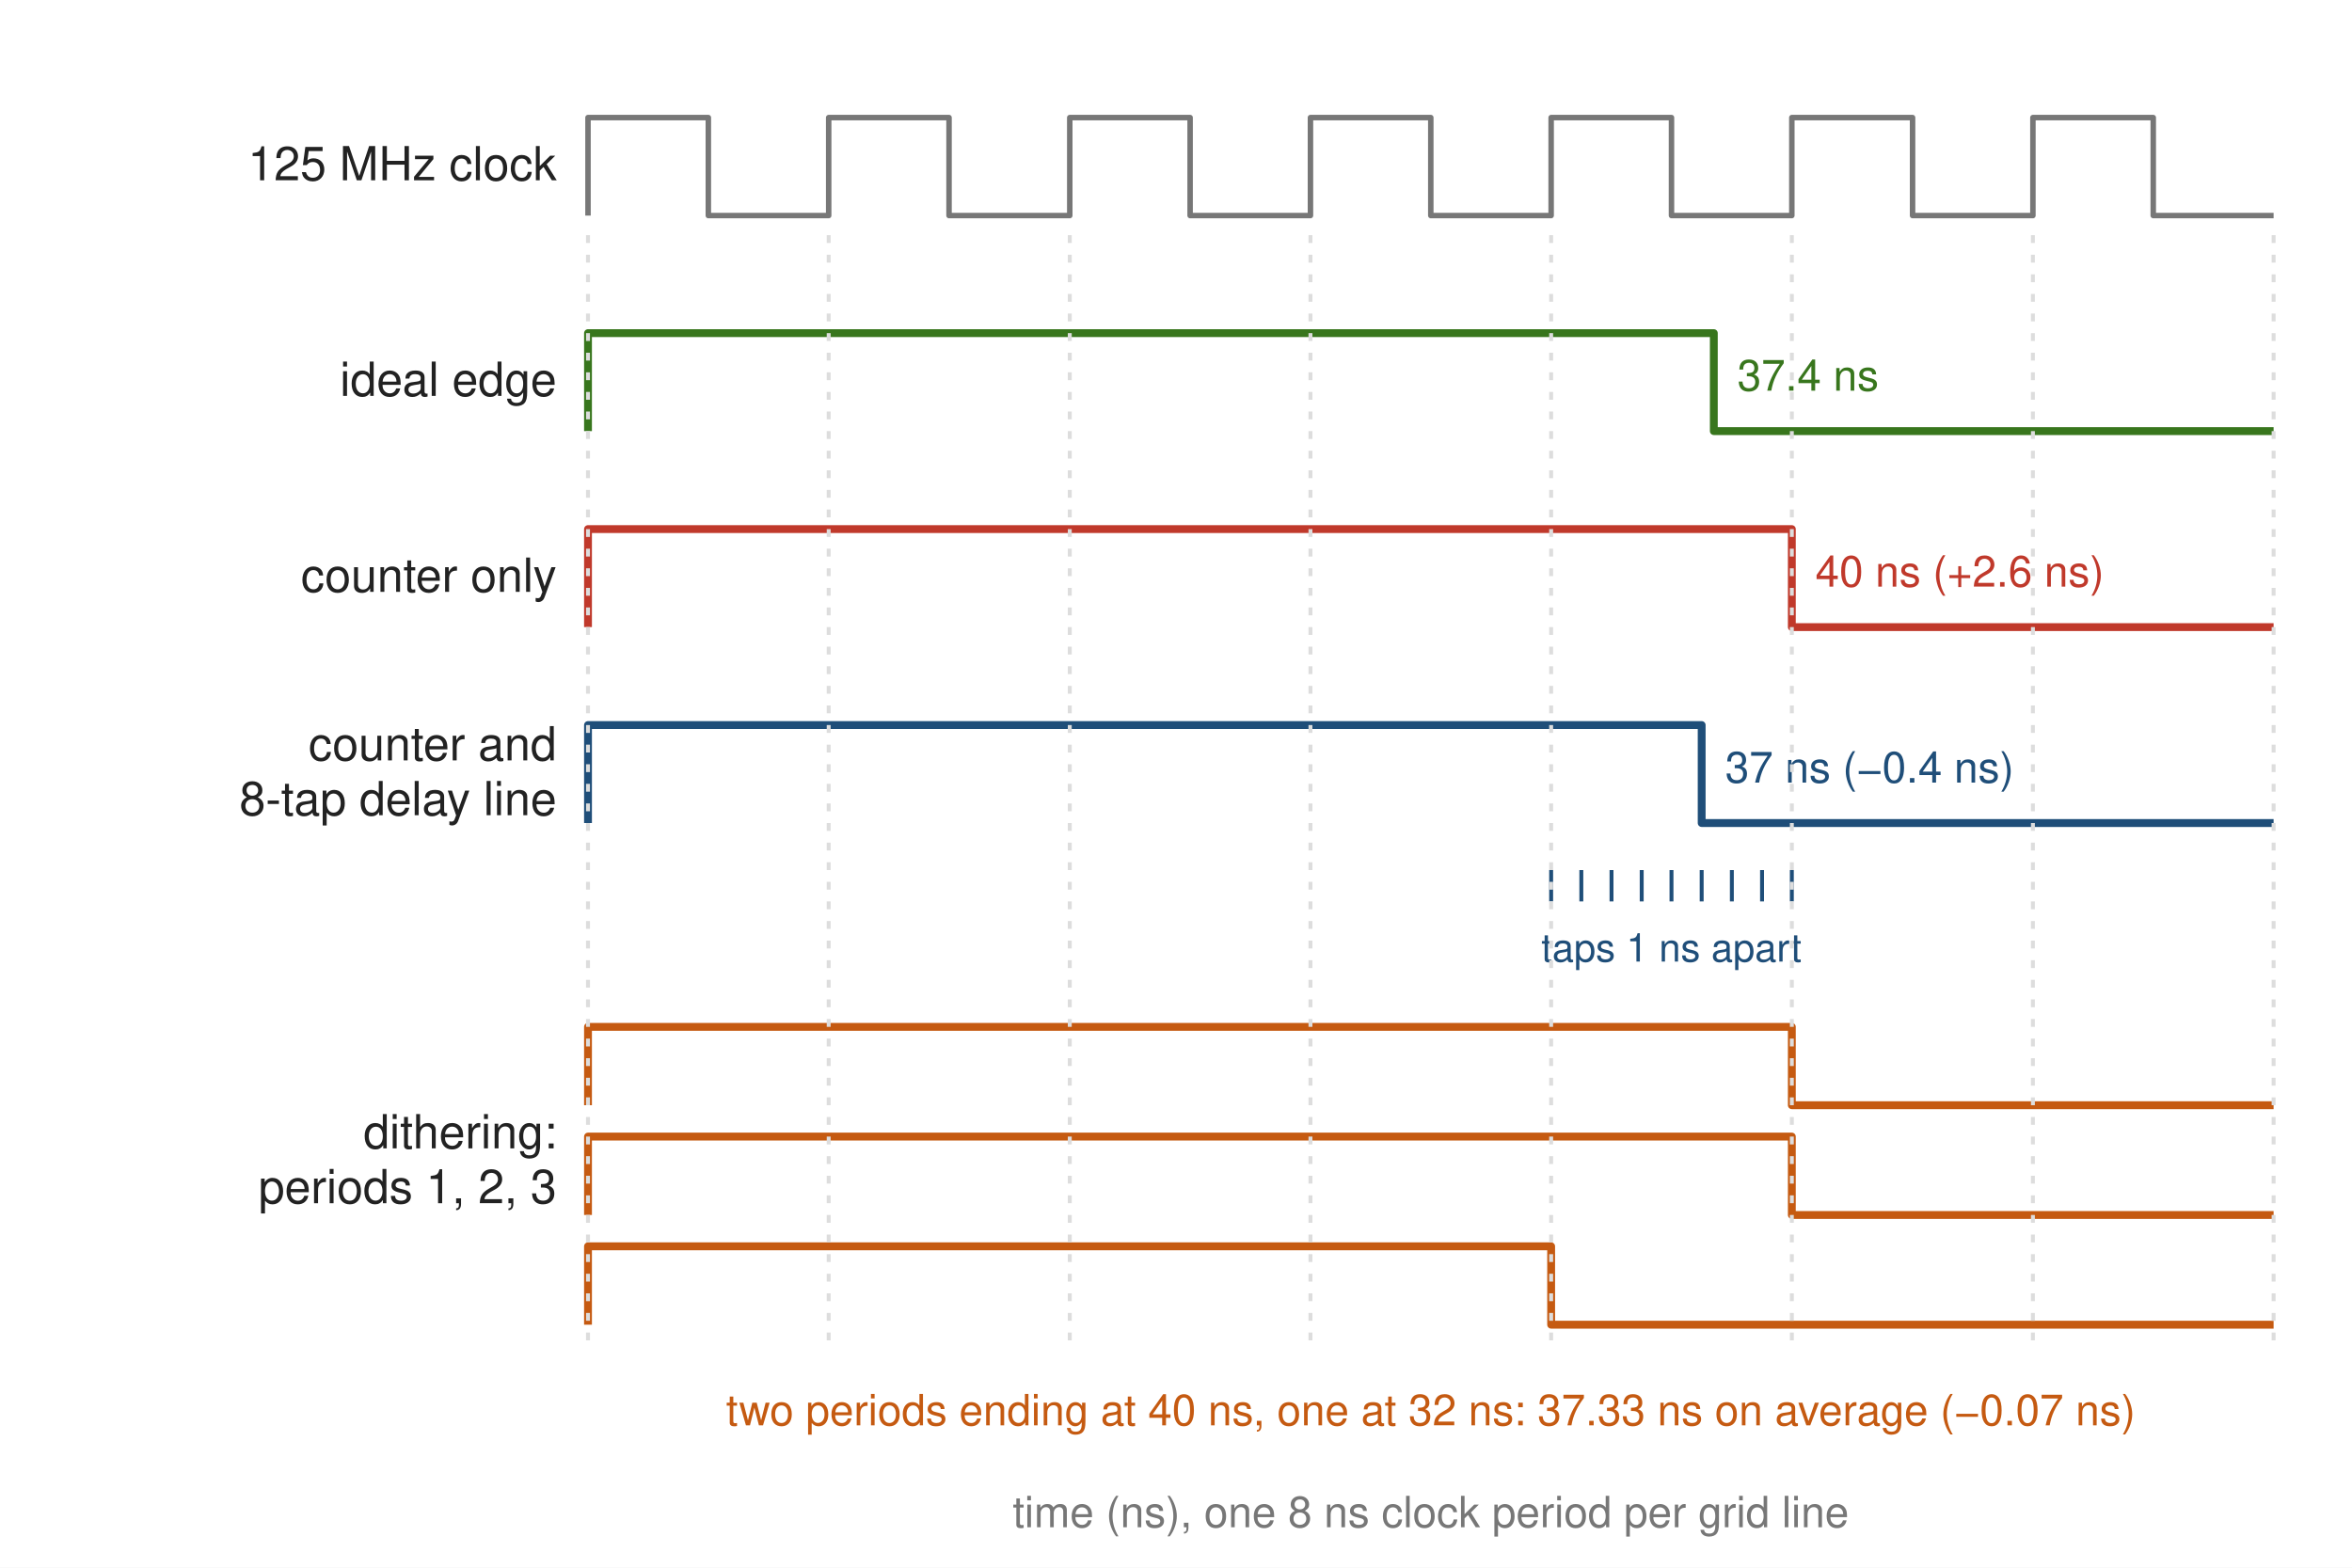
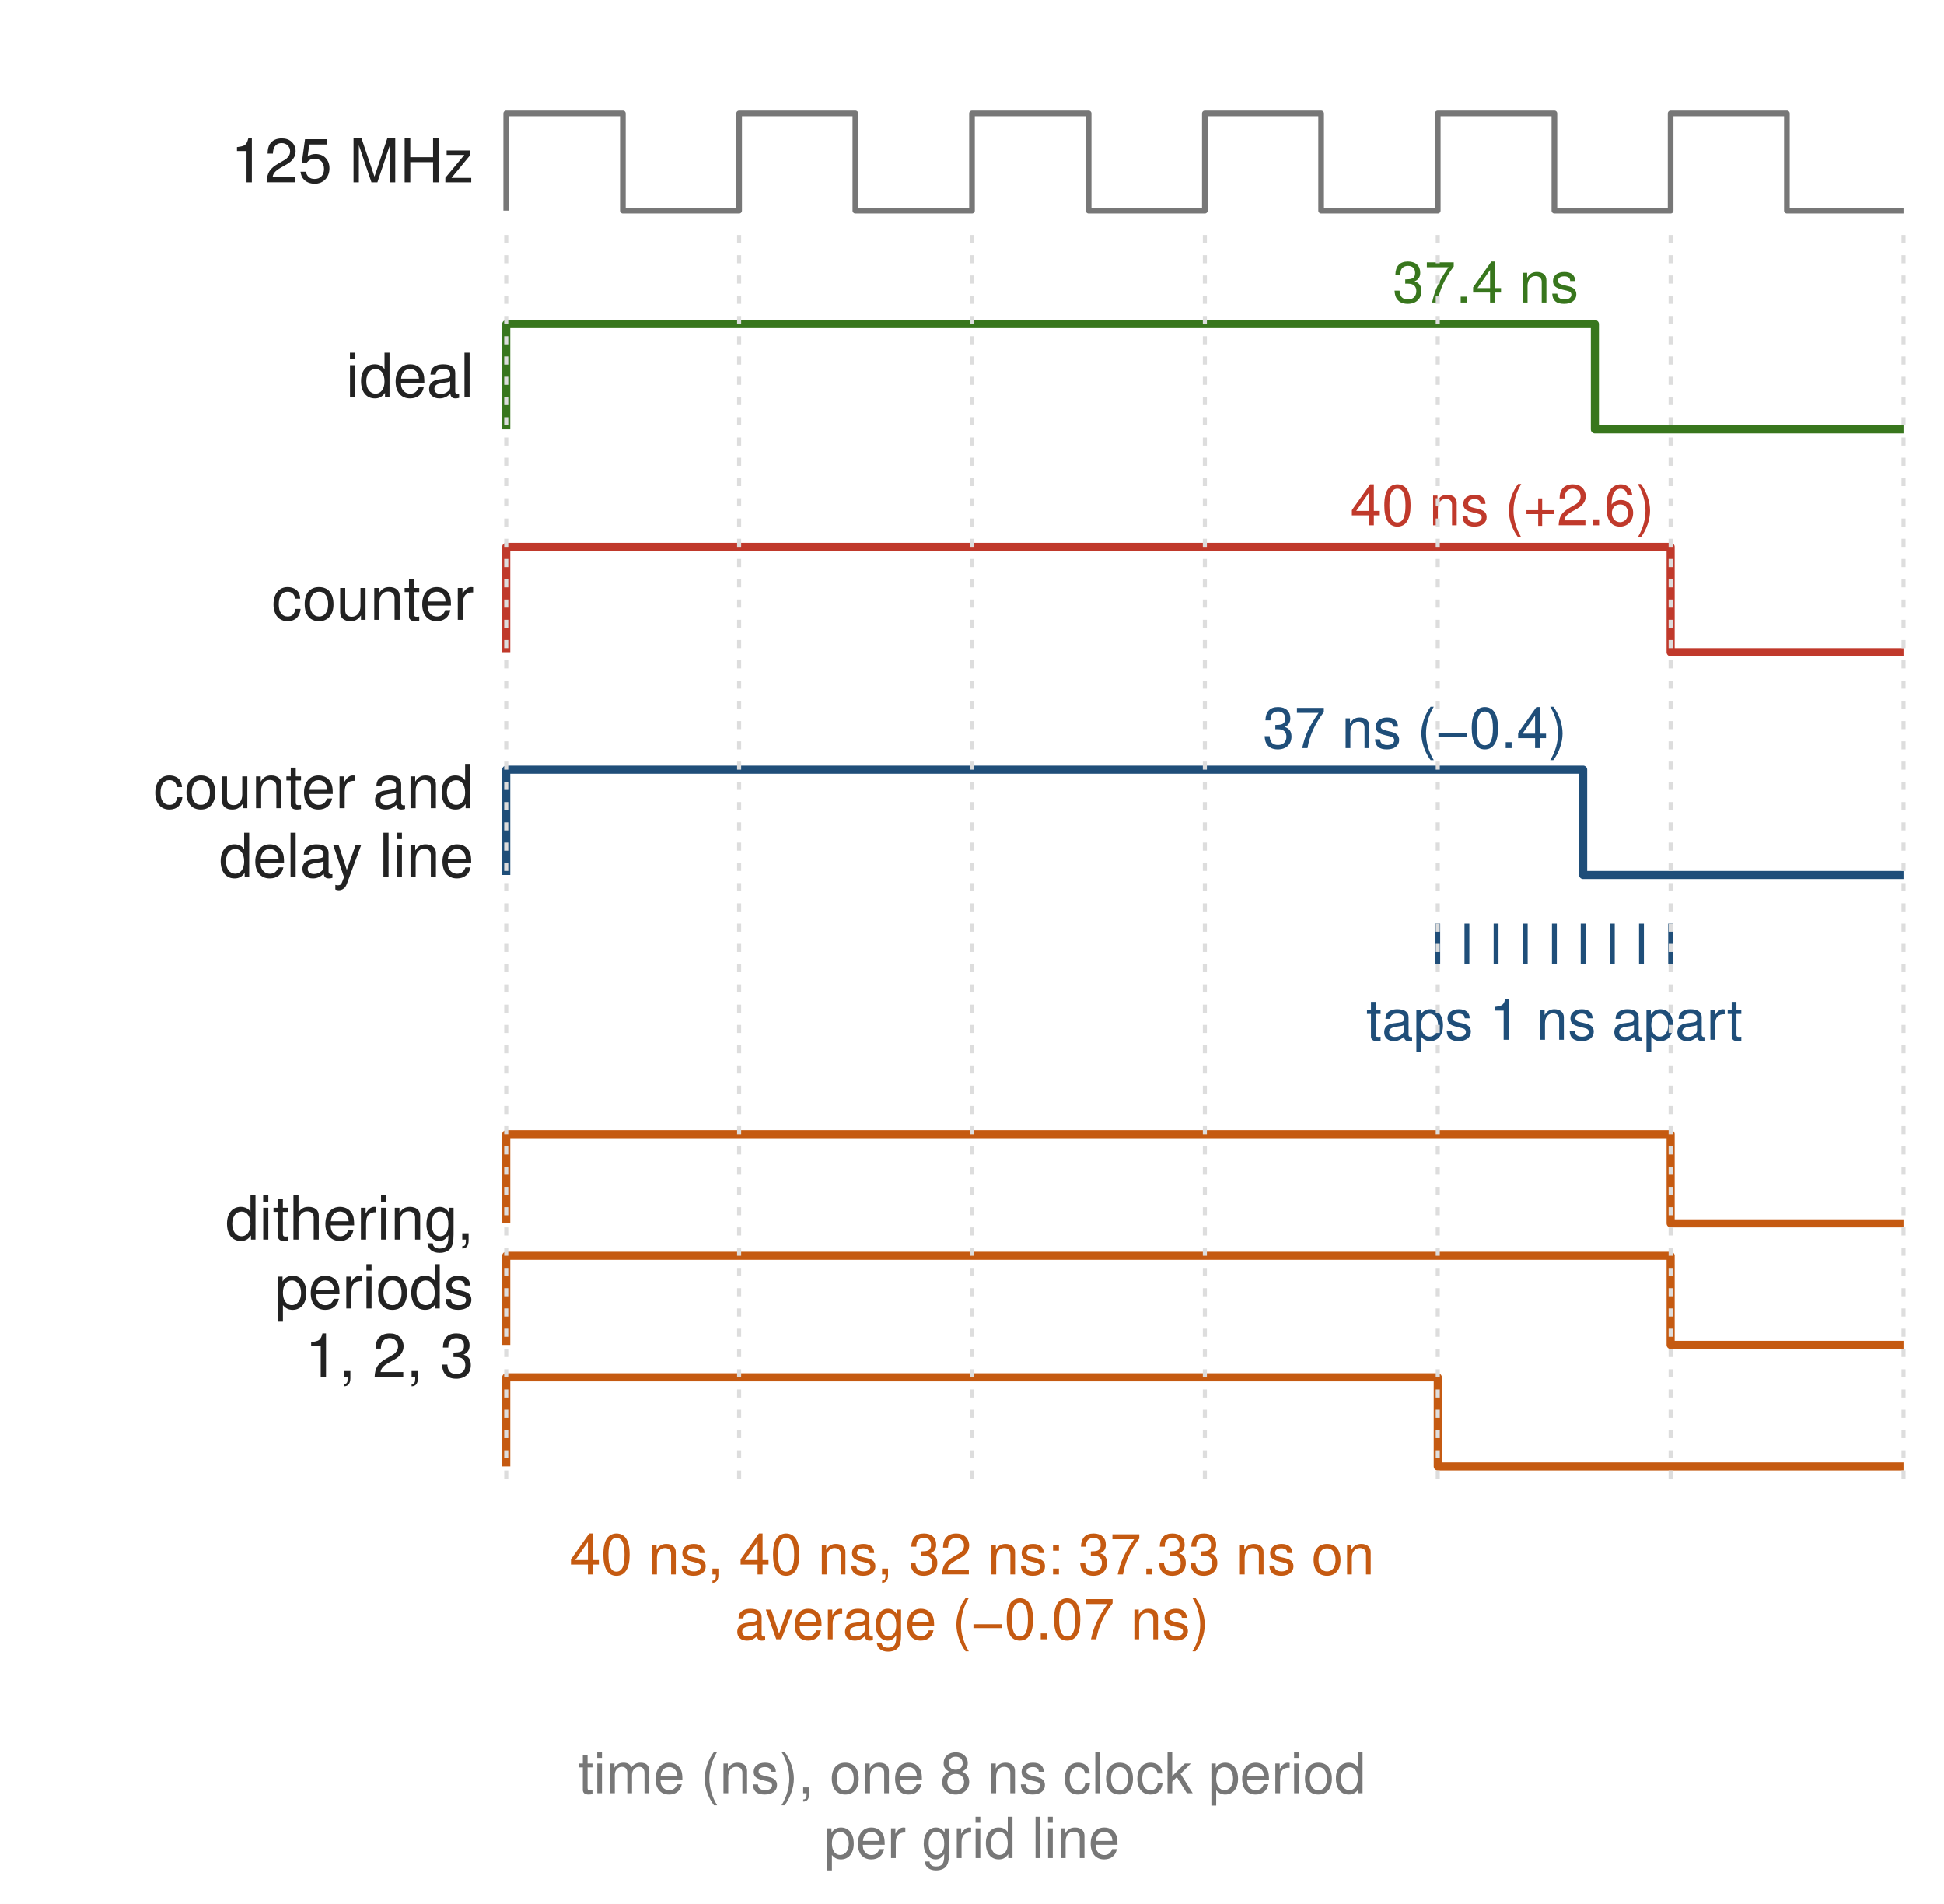
- <svg xmlns="http://www.w3.org/2000/svg" width="600" height="400" viewBox="0 0 600 400" font-family="Helvetica, Arial, sans-serif">
+ <svg xmlns="http://www.w3.org/2000/svg" width="480" height="470" viewBox="0 0 480 470" font-family="Helvetica, Arial, sans-serif">
  <defs>
    <marker id="arrow" viewBox="0 0 10 10" refX="9" refY="5" markerWidth="7" markerHeight="7" orient="auto-start-reverse">
      <path d="M0,0 L10,5 L0,10 z" fill="#222222" />
    </marker>
  </defs>
-   <rect width="600" height="400" fill="#ffffff" />
-   <polyline points="150.0,55.0 150.0,30.0 180.7,30.0 180.7,55.0 211.4,55.0 211.4,30.0 242.1,30.0 242.1,55.0 272.9,55.0 272.9,30.0 303.6,30.0 303.6,55.0 334.3,55.0 334.3,30.0 365.0,30.0 365.0,55.0 395.7,55.0 395.7,30.0 426.4,30.0 426.4,55.0 457.1,55.0 457.1,30.0 487.9,30.0 487.9,55.0 518.6,55.0 518.6,30.0 549.3,30.0 549.3,55.0 580.0,55.0" fill="none" stroke="#777777" stroke-width="1.4" stroke-linejoin="round" />
-   <text x="142.0" y="42.0" font-size="12" text-anchor="end" font-weight="normal" fill="#222222" dominant-baseline="middle">125 MHz clock</text>
-   <polyline points="150.0,110.0 150.0,110.0 150.0,85.0 437.2,85.0 437.2,110.0 580.0,110.0" fill="none" stroke="#38761d" stroke-width="2.0" stroke-linejoin="round" />
-   <text x="142.0" y="97.0" font-size="12" text-anchor="end" font-weight="normal" fill="#222222" dominant-baseline="middle">ideal edge</text>
-   <polyline points="150.0,160.0 150.0,160.0 150.0,135.0 457.1,135.0 457.1,160.0 580.0,160.0" fill="none" stroke="#c0392b" stroke-width="2.0" stroke-linejoin="round" />
-   <text x="142.0" y="147.0" font-size="12" text-anchor="end" font-weight="normal" fill="#222222" dominant-baseline="middle">counter only</text>
-   <polyline points="150.0,210.0 150.0,210.0 150.0,185.0 434.1,185.0 434.1,210.0 580.0,210.0" fill="none" stroke="#1f4e79" stroke-width="2.0" stroke-linejoin="round" />
-   <text x="142.0" y="190.0" font-size="12" text-anchor="end" font-weight="normal" fill="#222222" dominant-baseline="middle">counter and</text>
-   <text x="142.0" y="204.0" font-size="12" text-anchor="end" font-weight="normal" fill="#222222" dominant-baseline="middle">8-tap delay line</text>
-   <text x="463.1" y="146.0" font-size="11" text-anchor="start" font-weight="normal" fill="#c0392b" dominant-baseline="middle">40 ns (+2.6 ns)</text>
-   <text x="440.1" y="196.0" font-size="11" text-anchor="start" font-weight="normal" fill="#1f4e79" dominant-baseline="middle">37 ns (−0.4 ns)</text>
-   <text x="443.2" y="96.0" font-size="11" text-anchor="start" font-weight="normal" fill="#38761d" dominant-baseline="middle">37.4 ns</text>
-   <line x1="395.7" y1="222.0" x2="395.7" y2="230.0" stroke="#1f4e79" stroke-width="1" />
-   <line x1="403.4" y1="222.0" x2="403.4" y2="230.0" stroke="#1f4e79" stroke-width="1" />
-   <line x1="411.1" y1="222.0" x2="411.1" y2="230.0" stroke="#1f4e79" stroke-width="1" />
-   <line x1="418.8" y1="222.0" x2="418.8" y2="230.0" stroke="#1f4e79" stroke-width="1" />
-   <line x1="426.4" y1="222.0" x2="426.4" y2="230.0" stroke="#1f4e79" stroke-width="1" />
-   <line x1="434.1" y1="222.0" x2="434.1" y2="230.0" stroke="#1f4e79" stroke-width="1" />
-   <line x1="441.8" y1="222.0" x2="441.8" y2="230.0" stroke="#1f4e79" stroke-width="1" />
-   <line x1="449.5" y1="222.0" x2="449.5" y2="230.0" stroke="#1f4e79" stroke-width="1" />
-   <line x1="457.1" y1="222.0" x2="457.1" y2="230.0" stroke="#1f4e79" stroke-width="1" />
-   <text x="426.4" y="242.0" font-size="10" text-anchor="middle" font-weight="normal" fill="#1f4e79" dominant-baseline="middle">taps 1 ns apart</text>
-   <text x="142.0" y="289.0" font-size="12" text-anchor="end" font-weight="normal" fill="#222222" dominant-baseline="middle">dithering:</text>
-   <text x="142.0" y="303.0" font-size="12" text-anchor="end" font-weight="normal" fill="#222222" dominant-baseline="middle">periods 1, 2, 3</text>
-   <polyline points="150.0,282.0 150.0,282.0 150.0,262.0 457.1,262.0 457.1,282.0 580.0,282.0" fill="none" stroke="#c55a11" stroke-width="2.0" stroke-linejoin="round" />
-   <polyline points="150.0,310.0 150.0,310.0 150.0,290.0 457.1,290.0 457.1,310.0 580.0,310.0" fill="none" stroke="#c55a11" stroke-width="2.0" stroke-linejoin="round" />
-   <polyline points="150.0,338.0 150.0,338.0 150.0,318.0 395.7,318.0 395.7,338.0 580.0,338.0" fill="none" stroke="#c55a11" stroke-width="2.0" stroke-linejoin="round" />
-   <text x="365.0" y="360.0" font-size="11" text-anchor="middle" font-weight="normal" fill="#c55a11" dominant-baseline="middle">two periods ending at 40 ns, one at 32 ns: 37.33 ns on average (−0.07 ns)</text>
-   <line x1="150.0" y1="60.0" x2="150.0" y2="345.0" stroke="#dddddd" stroke-width="1" stroke-dasharray="2 3" />
-   <line x1="211.4" y1="60.0" x2="211.4" y2="345.0" stroke="#dddddd" stroke-width="1" stroke-dasharray="2 3" />
-   <line x1="272.9" y1="60.0" x2="272.9" y2="345.0" stroke="#dddddd" stroke-width="1" stroke-dasharray="2 3" />
-   <line x1="334.3" y1="60.0" x2="334.3" y2="345.0" stroke="#dddddd" stroke-width="1" stroke-dasharray="2 3" />
-   <line x1="395.7" y1="60.0" x2="395.7" y2="345.0" stroke="#dddddd" stroke-width="1" stroke-dasharray="2 3" />
-   <line x1="457.1" y1="60.0" x2="457.1" y2="345.0" stroke="#dddddd" stroke-width="1" stroke-dasharray="2 3" />
-   <line x1="518.6" y1="60.0" x2="518.6" y2="345.0" stroke="#dddddd" stroke-width="1" stroke-dasharray="2 3" />
-   <line x1="580.0" y1="60.0" x2="580.0" y2="345.0" stroke="#dddddd" stroke-width="1" stroke-dasharray="2 3" />
-   <text x="365.0" y="386.0" font-size="11" text-anchor="middle" font-weight="normal" fill="#777777" dominant-baseline="middle">time (ns), one 8 ns clock period per grid line</text>
+   <rect width="480" height="470" fill="#ffffff" />
+   <polyline points="125.0,52.0 125.0,28.0 153.8,28.0 153.8,52.0 182.5,52.0 182.5,28.0 211.2,28.0 211.2,52.0 240.0,52.0 240.0,28.0 268.8,28.0 268.8,52.0 297.5,52.0 297.5,28.0 326.2,28.0 326.2,52.0 355.0,52.0 355.0,28.0 383.8,28.0 383.8,52.0 412.5,52.0 412.5,28.0 441.2,28.0 441.2,52.0 470.0,52.0" fill="none" stroke="#777777" stroke-width="1.4" stroke-linejoin="round" />
+   <text x="117.0" y="40.0" font-size="15" text-anchor="end" font-weight="normal" fill="#222222" dominant-baseline="middle">125 MHz</text>
+   <polyline points="125.0,106.0 125.0,106.0 125.0,80.0 393.8,80.0 393.8,106.0 470.0,106.0" fill="none" stroke="#38761d" stroke-width="2.0" stroke-linejoin="round" />
+   <text x="117.0" y="93.0" font-size="15" text-anchor="end" font-weight="normal" fill="#222222" dominant-baseline="middle">ideal</text>
+   <polyline points="125.0,161.0 125.0,161.0 125.0,135.0 412.5,135.0 412.5,161.0 470.0,161.0" fill="none" stroke="#c0392b" stroke-width="2.0" stroke-linejoin="round" />
+   <text x="117.0" y="148.0" font-size="15" text-anchor="end" font-weight="normal" fill="#222222" dominant-baseline="middle">counter</text>
+   <polyline points="125.0,216.0 125.0,216.0 125.0,190.0 390.9,190.0 390.9,216.0 470.0,216.0" fill="none" stroke="#1f4e79" stroke-width="2.0" stroke-linejoin="round" />
+   <text x="117.0" y="194.5" font-size="15" text-anchor="end" font-weight="normal" fill="#222222" dominant-baseline="middle">counter and</text>
+   <text x="117.0" y="211.5" font-size="15" text-anchor="end" font-weight="normal" fill="#222222" dominant-baseline="middle">delay line</text>
+   <text x="389.8" y="70.0" font-size="14" text-anchor="end" font-weight="normal" fill="#38761d" dominant-baseline="middle">37.4 ns</text>
+   <text x="408.5" y="125.0" font-size="14" text-anchor="end" font-weight="normal" fill="#c0392b" dominant-baseline="middle">40 ns (+2.6)</text>
+   <text x="386.9" y="180.0" font-size="14" text-anchor="end" font-weight="normal" fill="#1f4e79" dominant-baseline="middle">37 ns (−0.4)</text>
+   <line x1="355.0" y1="228.0" x2="355.0" y2="238.0" stroke="#1f4e79" stroke-width="1.2" />
+   <line x1="362.2" y1="228.0" x2="362.2" y2="238.0" stroke="#1f4e79" stroke-width="1.2" />
+   <line x1="369.4" y1="228.0" x2="369.4" y2="238.0" stroke="#1f4e79" stroke-width="1.2" />
+   <line x1="376.6" y1="228.0" x2="376.6" y2="238.0" stroke="#1f4e79" stroke-width="1.2" />
+   <line x1="383.8" y1="228.0" x2="383.8" y2="238.0" stroke="#1f4e79" stroke-width="1.2" />
+   <line x1="390.9" y1="228.0" x2="390.9" y2="238.0" stroke="#1f4e79" stroke-width="1.2" />
+   <line x1="398.1" y1="228.0" x2="398.1" y2="238.0" stroke="#1f4e79" stroke-width="1.2" />
+   <line x1="405.3" y1="228.0" x2="405.3" y2="238.0" stroke="#1f4e79" stroke-width="1.2" />
+   <line x1="412.5" y1="228.0" x2="412.5" y2="238.0" stroke="#1f4e79" stroke-width="1.2" />
+   <text x="383.8" y="252.0" font-size="14" text-anchor="middle" font-weight="normal" fill="#1f4e79" dominant-baseline="middle">taps 1 ns apart</text>
+   <text x="117.0" y="301.0" font-size="15" text-anchor="end" font-weight="normal" fill="#222222" dominant-baseline="middle">dithering,</text>
+   <text x="117.0" y="318.0" font-size="15" text-anchor="end" font-weight="normal" fill="#222222" dominant-baseline="middle">periods</text>
+   <text x="117.0" y="335.0" font-size="15" text-anchor="end" font-weight="normal" fill="#222222" dominant-baseline="middle">1, 2, 3</text>
+   <polyline points="125.0,302.0 125.0,302.0 125.0,280.0 412.5,280.0 412.5,302.0 470.0,302.0" fill="none" stroke="#c55a11" stroke-width="2.0" stroke-linejoin="round" />
+   <polyline points="125.0,332.0 125.0,332.0 125.0,310.0 412.5,310.0 412.5,332.0 470.0,332.0" fill="none" stroke="#c55a11" stroke-width="2.0" stroke-linejoin="round" />
+   <polyline points="125.0,362.0 125.0,362.0 125.0,340.0 355.0,340.0 355.0,362.0 470.0,362.0" fill="none" stroke="#c55a11" stroke-width="2.0" stroke-linejoin="round" />
+   <text x="240.0" y="384.0" font-size="14" text-anchor="middle" font-weight="normal" fill="#c55a11" dominant-baseline="middle">40 ns, 40 ns, 32 ns: 37.33 ns on</text>
+   <text x="240.0" y="400.0" font-size="14" text-anchor="middle" font-weight="normal" fill="#c55a11" dominant-baseline="middle">average (−0.07 ns)</text>
+   <line x1="125.0" y1="58.0" x2="125.0" y2="365.0" stroke="#dddddd" stroke-width="1" stroke-dasharray="2 3" />
+   <line x1="182.5" y1="58.0" x2="182.5" y2="365.0" stroke="#dddddd" stroke-width="1" stroke-dasharray="2 3" />
+   <line x1="240.0" y1="58.0" x2="240.0" y2="365.0" stroke="#dddddd" stroke-width="1" stroke-dasharray="2 3" />
+   <line x1="297.5" y1="58.0" x2="297.5" y2="365.0" stroke="#dddddd" stroke-width="1" stroke-dasharray="2 3" />
+   <line x1="355.0" y1="58.0" x2="355.0" y2="365.0" stroke="#dddddd" stroke-width="1" stroke-dasharray="2 3" />
+   <line x1="412.5" y1="58.0" x2="412.5" y2="365.0" stroke="#dddddd" stroke-width="1" stroke-dasharray="2 3" />
+   <line x1="470.0" y1="58.0" x2="470.0" y2="365.0" stroke="#dddddd" stroke-width="1" stroke-dasharray="2 3" />
+   <text x="240.0" y="438.0" font-size="14" text-anchor="middle" font-weight="normal" fill="#777777" dominant-baseline="middle">time (ns), one 8 ns clock period</text>
+   <text x="240.0" y="454.0" font-size="14" text-anchor="middle" font-weight="normal" fill="#777777" dominant-baseline="middle">per grid line</text>
</svg>
